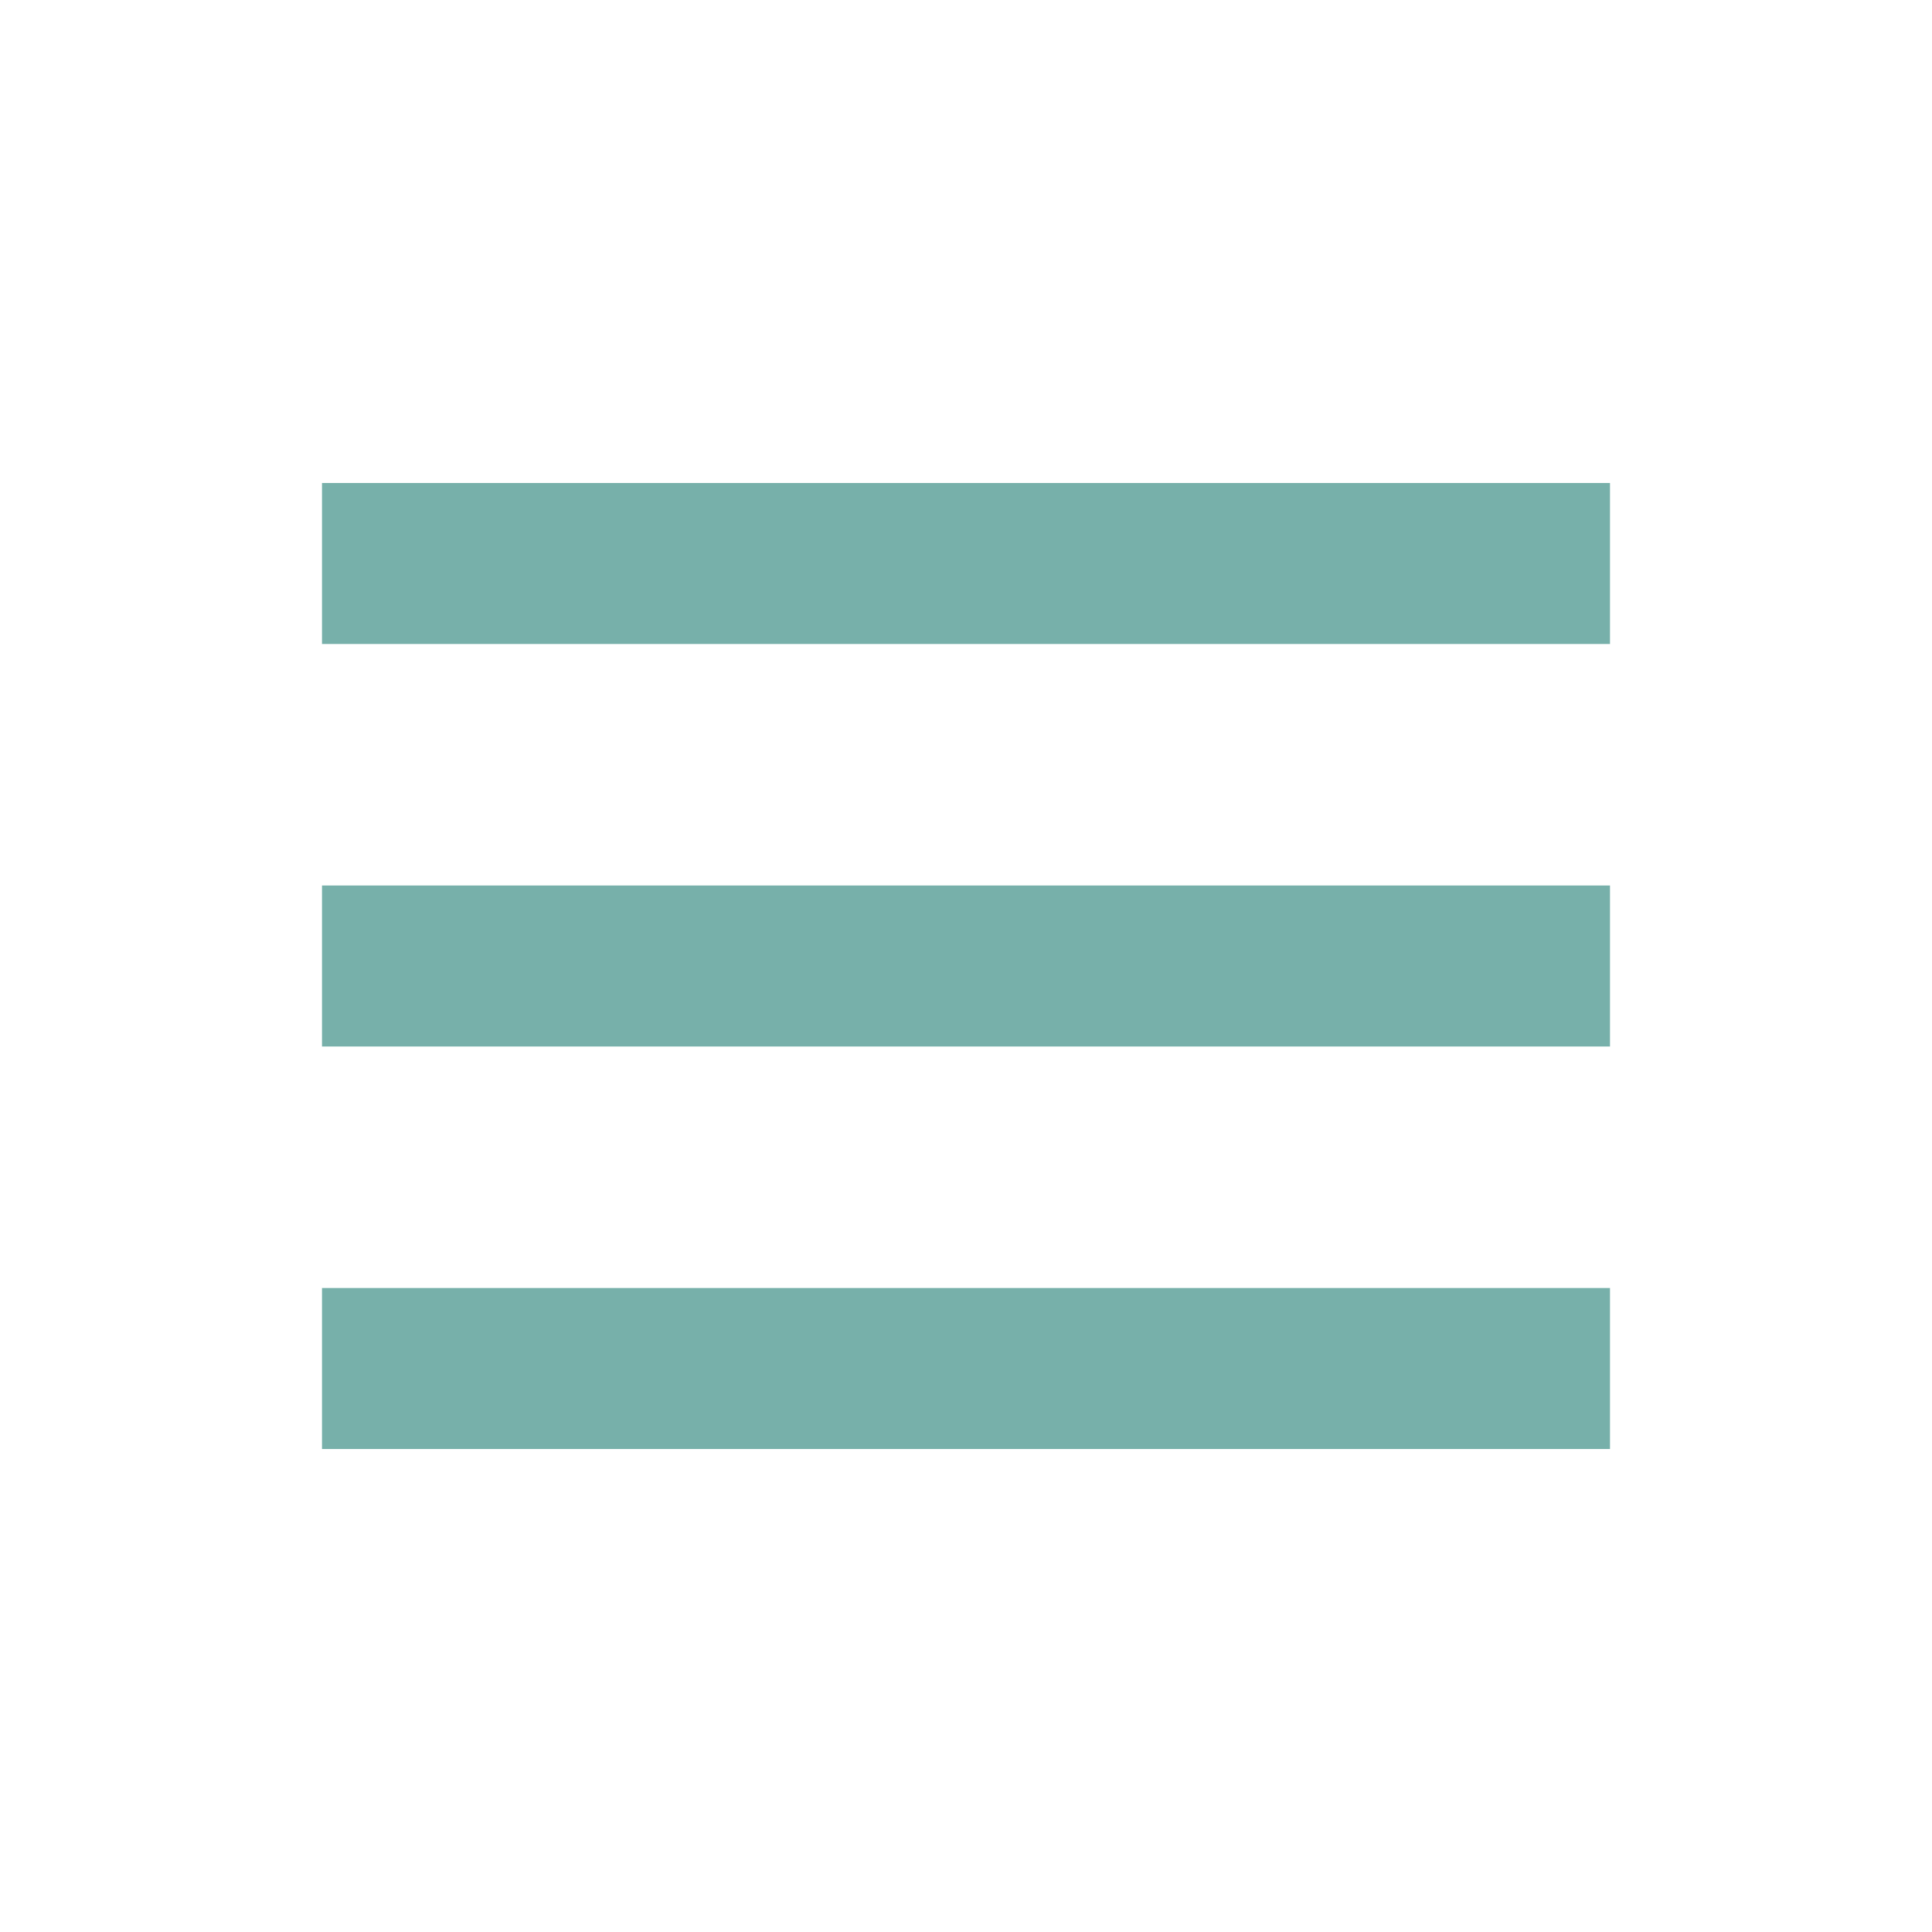
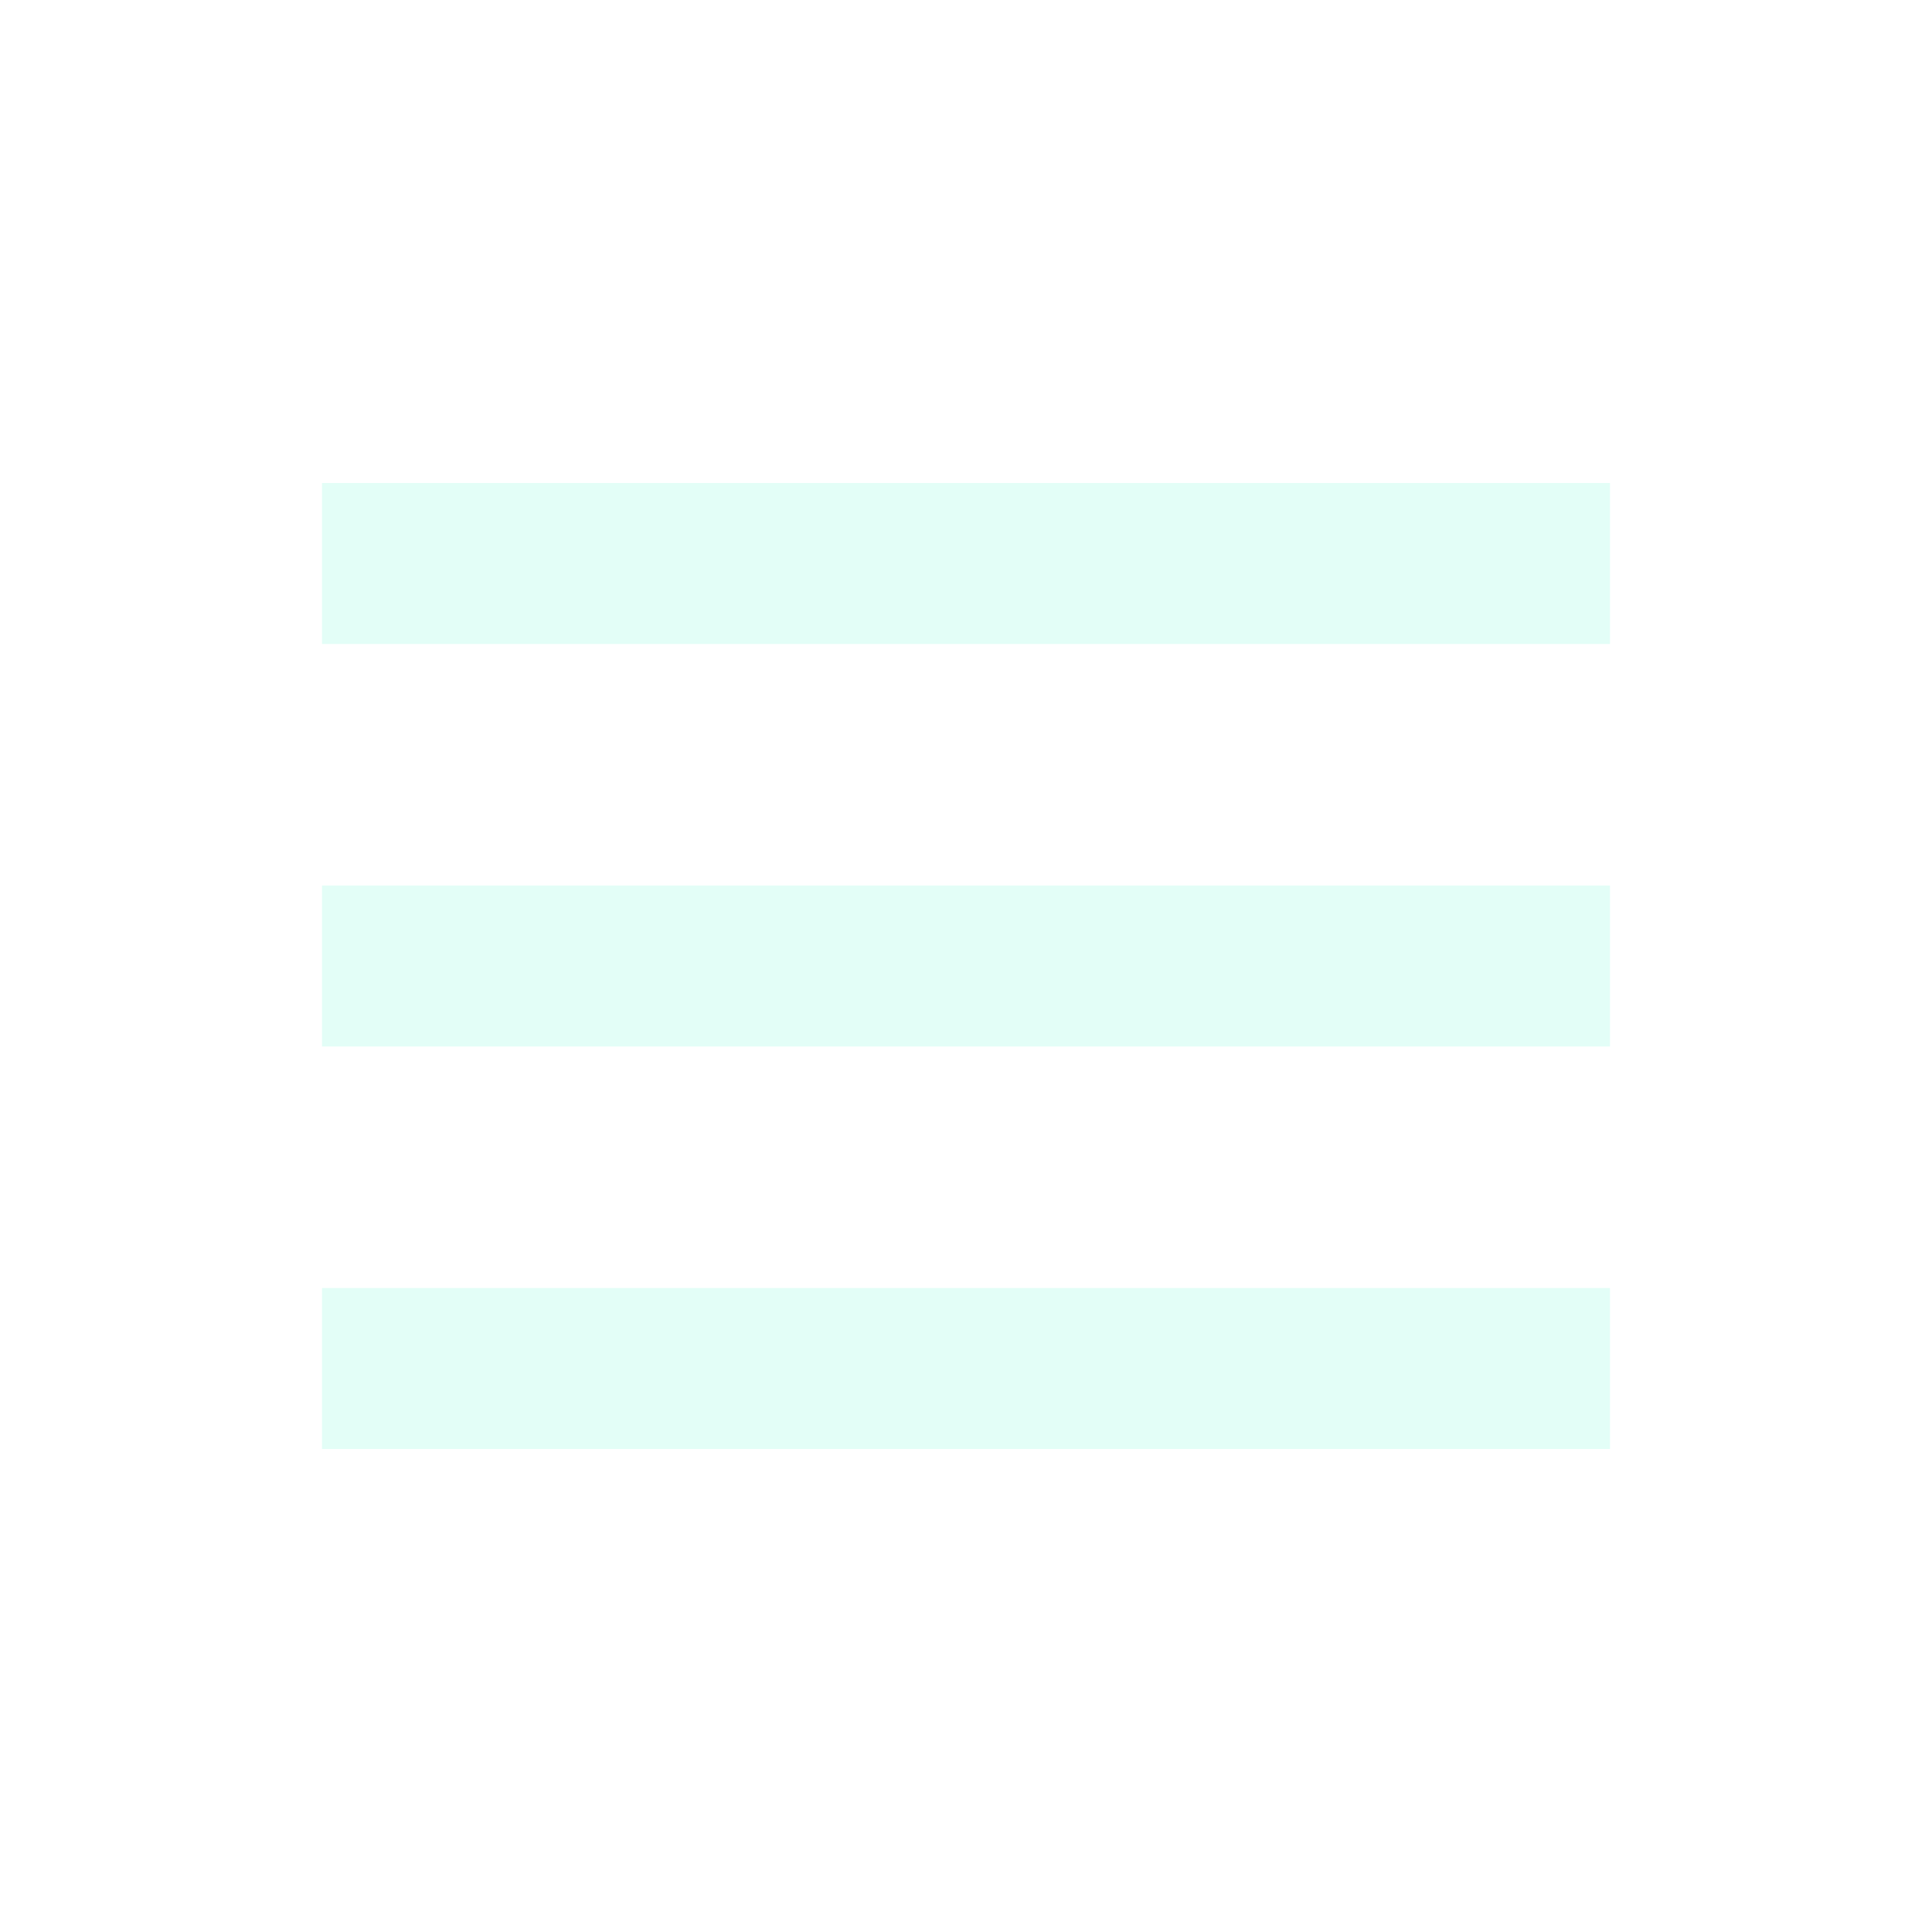
<svg xmlns="http://www.w3.org/2000/svg" width="1.2rem" height="1.2rem" viewBox="0 0 24 24">
-   <path fill="#77B0AA" d="M4 6h16v2H4zm0 5h16v2H4zm0 5h16v2H4z" />
+   <path fill="#E3FEF7" d="M4 6h16v2H4zm0 5h16v2H4zm0 5h16v2H4z" />
</svg>
